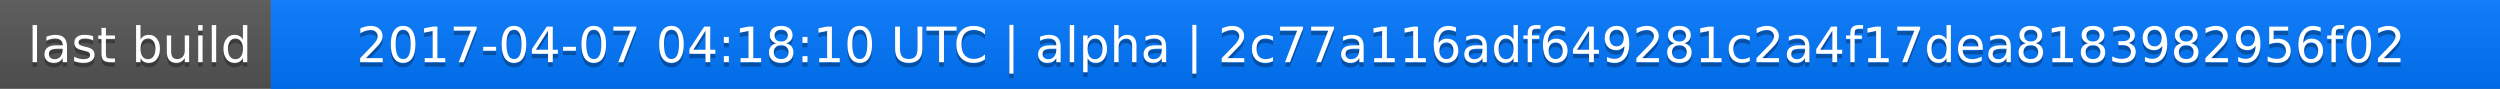
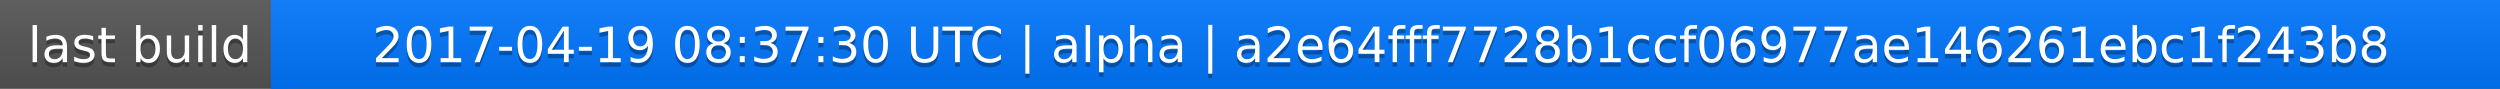
<svg xmlns="http://www.w3.org/2000/svg" width="563" height="20">
  <linearGradient id="a" x2="0" y2="100%">
    <stop offset="0" stop-color="#bbb" stop-opacity=".1" />
    <stop offset="1" stop-opacity=".1" />
  </linearGradient>
  <rect rx="0" width="563" height="20" fill="#555" />
  <rect rx="0" x="61" width="502" height="20" fill="#07f" />
  <path fill="#07f" d="M61 0h4v20h-4z" />
  <rect rx="0" width="563" height="20" fill="url(#a)" />
  <g fill="#fff" text-anchor="middle" font-family="DejaVu Sans,Verdana,Geneva,sans-serif" font-size="11">
    <text x="31.5" y="15" fill="#010101" fill-opacity=".3">last build</text>
    <text x="31.5" y="14">last build</text>
-     <text x="311" y="15" fill="#010101" fill-opacity=".3">2017-04-07 04:18:10 UTC | alpha | 2c77a116adf649281c2a4f17dea8183982956f02</text>
-     <text x="311" y="14">2017-04-07 04:18:10 UTC | alpha | 2c77a116adf649281c2a4f17dea8183982956f02</text>
+     <text x="311" y="15" fill="#010101" fill-opacity=".3">2017-04-19 08:37:30 UTC | alpha | a2e64fff7728b1ccf06977ae146261ebc1f243b8</text>
+     <text x="311" y="14">2017-04-19 08:37:30 UTC | alpha | a2e64fff7728b1ccf06977ae146261ebc1f243b8</text>
  </g>
</svg>
